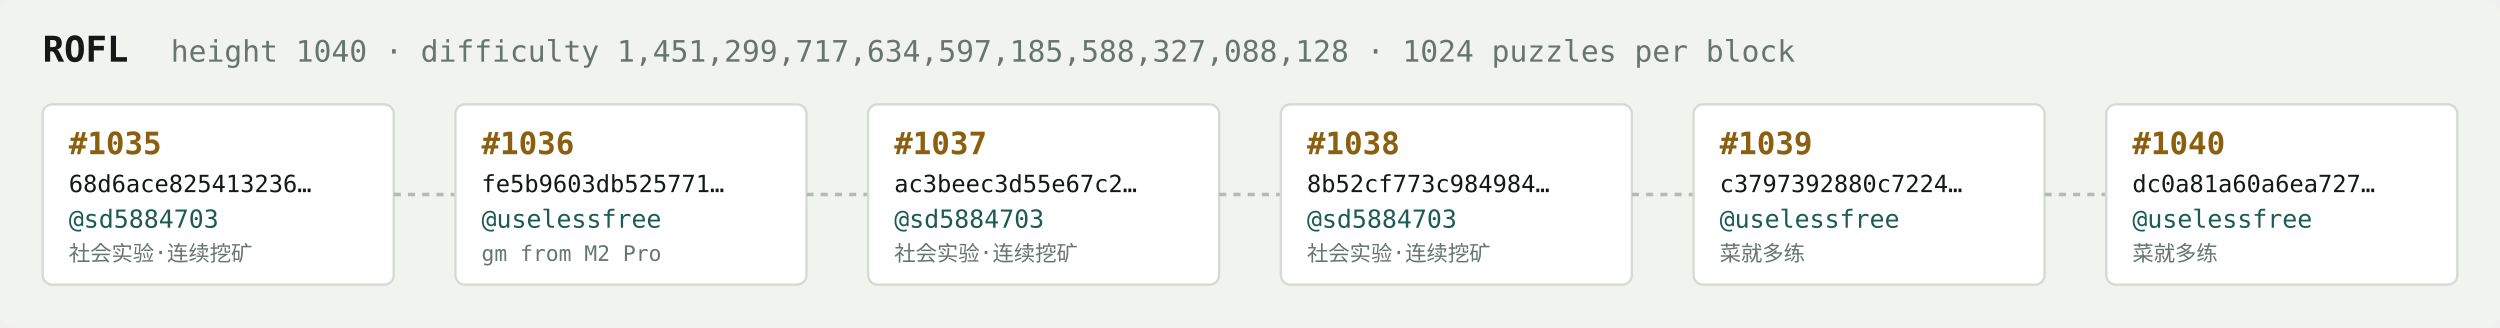
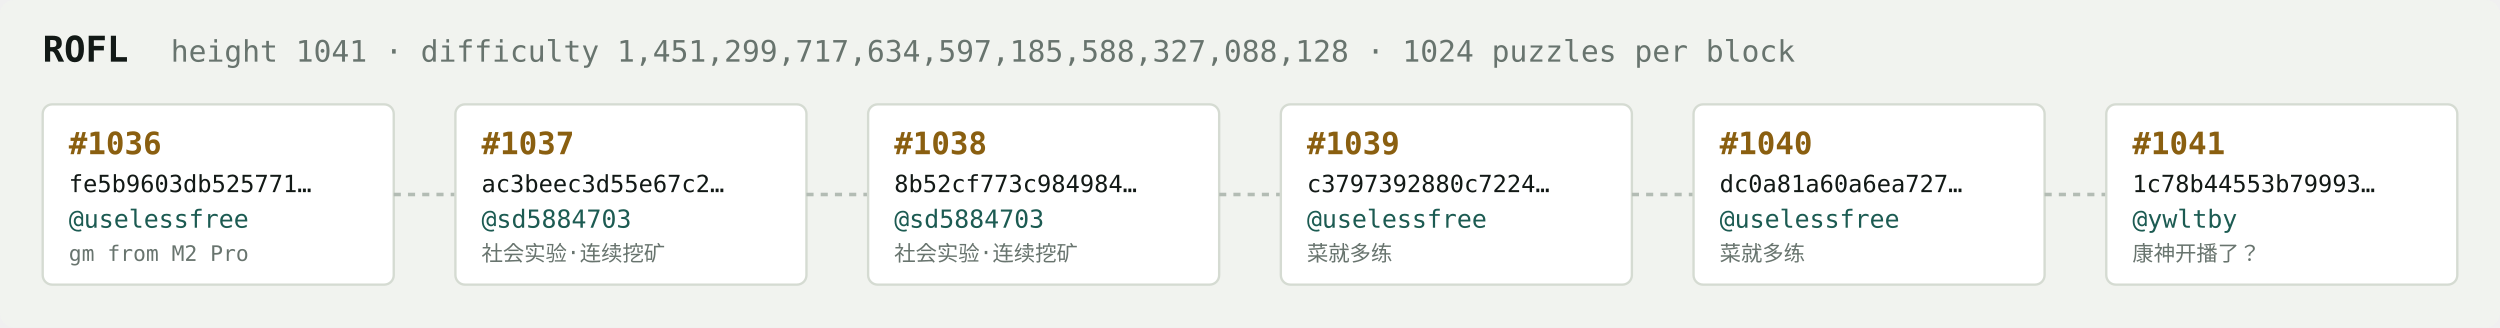
<svg xmlns="http://www.w3.org/2000/svg" width="1054" height="138" viewBox="0 0 1054 138" font-family="ui-monospace,SFMono-Regular,Menlo,monospace">
  <rect fill="#f1f3ef" width="1054" height="138" rx="6" />
  <text x="18" y="26" fill="#121916" font-size="15" font-weight="700">ROFL</text>
-   <text x="72" y="26" fill="#68746e" font-size="12.5">height 1040 · difficulty 1,451,299,717,634,597,185,588,327,088,128 · 1024 puzzles per block</text>
+   <text x="72" y="26" fill="#68746e" font-size="12.5">height 1041 · difficulty 1,451,299,717,634,597,185,588,327,088,128 · 1024 puzzles per block</text>
  <rect x="18" y="44" width="148" height="76" rx="4" fill="#ffffff" stroke="#d5dbd2" stroke-width="1" />
-   <text x="29" y="65" fill="#8a5f10" font-size="13" font-weight="700">#1035</text>
-   <text x="29" y="81" fill="#121916" font-size="10">68d6ace825413236…</text>
-   <text x="29" y="96" fill="#1c5b52" font-size="10.5">@sd5884703</text>
-   <text x="29" y="110" fill="#68746e" font-size="9">社会实验·连续挖矿</text>
+   <text x="29" y="65" fill="#8a5f10" font-size="13" font-weight="700">#1036</text>
+   <text x="29" y="81" fill="#121916" font-size="10">fe5b9603db525771…</text>
+   <text x="29" y="96" fill="#1c5b52" font-size="10.5">@uselessfree</text>
+   <text x="29" y="110" fill="#68746e" font-size="9">gm from M2 Pro</text>
  <line x1="166" y1="82.0" x2="192" y2="82.0" stroke="#b3bcb4" stroke-width="1.5" stroke-dasharray="3 3" />
  <rect x="192" y="44" width="148" height="76" rx="4" fill="#ffffff" stroke="#d5dbd2" stroke-width="1" />
-   <text x="203" y="65" fill="#8a5f10" font-size="13" font-weight="700">#1036</text>
-   <text x="203" y="81" fill="#121916" font-size="10">fe5b9603db525771…</text>
-   <text x="203" y="96" fill="#1c5b52" font-size="10.5">@uselessfree</text>
-   <text x="203" y="110" fill="#68746e" font-size="9">gm from M2 Pro</text>
+   <text x="203" y="65" fill="#8a5f10" font-size="13" font-weight="700">#1037</text>
+   <text x="203" y="81" fill="#121916" font-size="10">ac3beec3d55e67c2…</text>
+   <text x="203" y="96" fill="#1c5b52" font-size="10.5">@sd5884703</text>
+   <text x="203" y="110" fill="#68746e" font-size="9">社会实验·连续挖矿</text>
  <line x1="340" y1="82.0" x2="366" y2="82.0" stroke="#b3bcb4" stroke-width="1.5" stroke-dasharray="3 3" />
  <rect x="366" y="44" width="148" height="76" rx="4" fill="#ffffff" stroke="#d5dbd2" stroke-width="1" />
-   <text x="377" y="65" fill="#8a5f10" font-size="13" font-weight="700">#1037</text>
-   <text x="377" y="81" fill="#121916" font-size="10">ac3beec3d55e67c2…</text>
+   <text x="377" y="65" fill="#8a5f10" font-size="13" font-weight="700">#1038</text>
+   <text x="377" y="81" fill="#121916" font-size="10">8b52cf773c984984…</text>
  <text x="377" y="96" fill="#1c5b52" font-size="10.5">@sd5884703</text>
  <text x="377" y="110" fill="#68746e" font-size="9">社会实验·连续挖矿</text>
  <line x1="514" y1="82.0" x2="540" y2="82.0" stroke="#b3bcb4" stroke-width="1.5" stroke-dasharray="3 3" />
  <rect x="540" y="44" width="148" height="76" rx="4" fill="#ffffff" stroke="#d5dbd2" stroke-width="1" />
-   <text x="551" y="65" fill="#8a5f10" font-size="13" font-weight="700">#1038</text>
-   <text x="551" y="81" fill="#121916" font-size="10">8b52cf773c984984…</text>
-   <text x="551" y="96" fill="#1c5b52" font-size="10.5">@sd5884703</text>
-   <text x="551" y="110" fill="#68746e" font-size="9">社会实验·连续挖矿</text>
+   <text x="551" y="65" fill="#8a5f10" font-size="13" font-weight="700">#1039</text>
+   <text x="551" y="81" fill="#121916" font-size="10">c3797392880c7224…</text>
+   <text x="551" y="96" fill="#1c5b52" font-size="10.5">@uselessfree</text>
+   <text x="551" y="110" fill="#68746e" font-size="9">菜就多练</text>
  <line x1="688" y1="82.0" x2="714" y2="82.0" stroke="#b3bcb4" stroke-width="1.5" stroke-dasharray="3 3" />
  <rect x="714" y="44" width="148" height="76" rx="4" fill="#ffffff" stroke="#d5dbd2" stroke-width="1" />
-   <text x="725" y="65" fill="#8a5f10" font-size="13" font-weight="700">#1039</text>
-   <text x="725" y="81" fill="#121916" font-size="10">c3797392880c7224…</text>
+   <text x="725" y="65" fill="#8a5f10" font-size="13" font-weight="700">#1040</text>
+   <text x="725" y="81" fill="#121916" font-size="10">dc0a81a60a6ea727…</text>
  <text x="725" y="96" fill="#1c5b52" font-size="10.5">@uselessfree</text>
  <text x="725" y="110" fill="#68746e" font-size="9">菜就多练</text>
  <line x1="862" y1="82.0" x2="888" y2="82.0" stroke="#b3bcb4" stroke-width="1.5" stroke-dasharray="3 3" />
  <rect x="888" y="44" width="148" height="76" rx="4" fill="#ffffff" stroke="#d5dbd2" stroke-width="1" />
-   <text x="899" y="65" fill="#8a5f10" font-size="13" font-weight="700">#1040</text>
-   <text x="899" y="81" fill="#121916" font-size="10">dc0a81a60a6ea727…</text>
-   <text x="899" y="96" fill="#1c5b52" font-size="10.5">@uselessfree</text>
-   <text x="899" y="110" fill="#68746e" font-size="9">菜就多练</text>
+   <text x="899" y="65" fill="#8a5f10" font-size="13" font-weight="700">#1041</text>
+   <text x="899" y="81" fill="#121916" font-size="10">1c78b44553b79993…</text>
+   <text x="899" y="96" fill="#1c5b52" font-size="10.5">@ywltby</text>
+   <text x="899" y="110" fill="#68746e" font-size="9">康神开播了？</text>
</svg>
